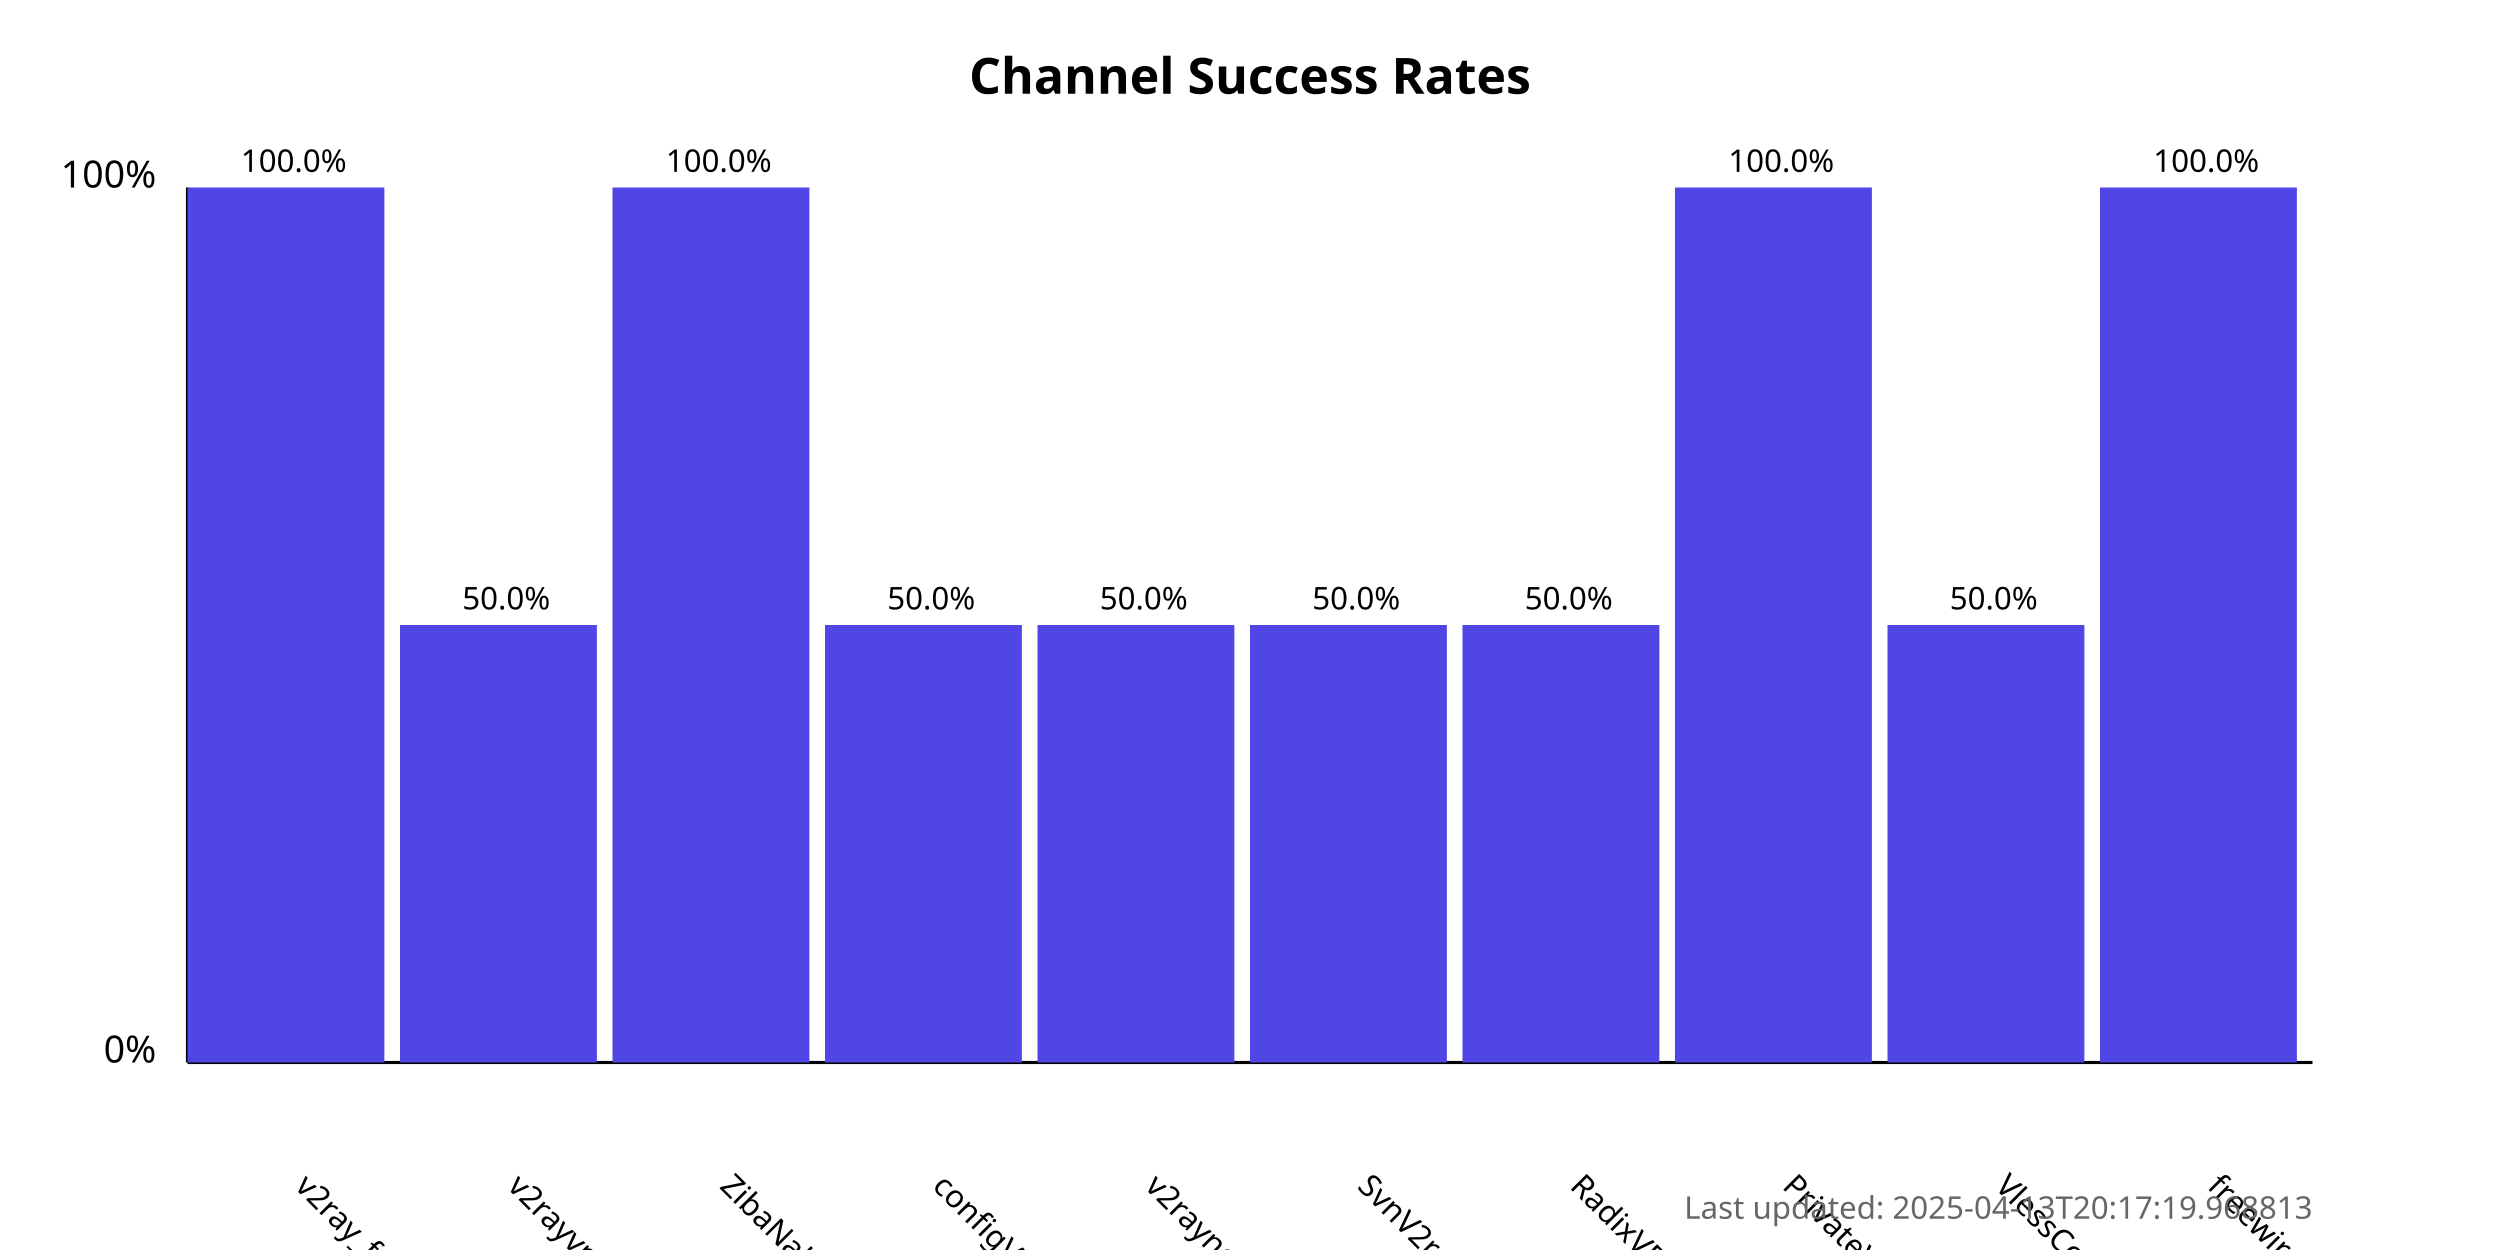
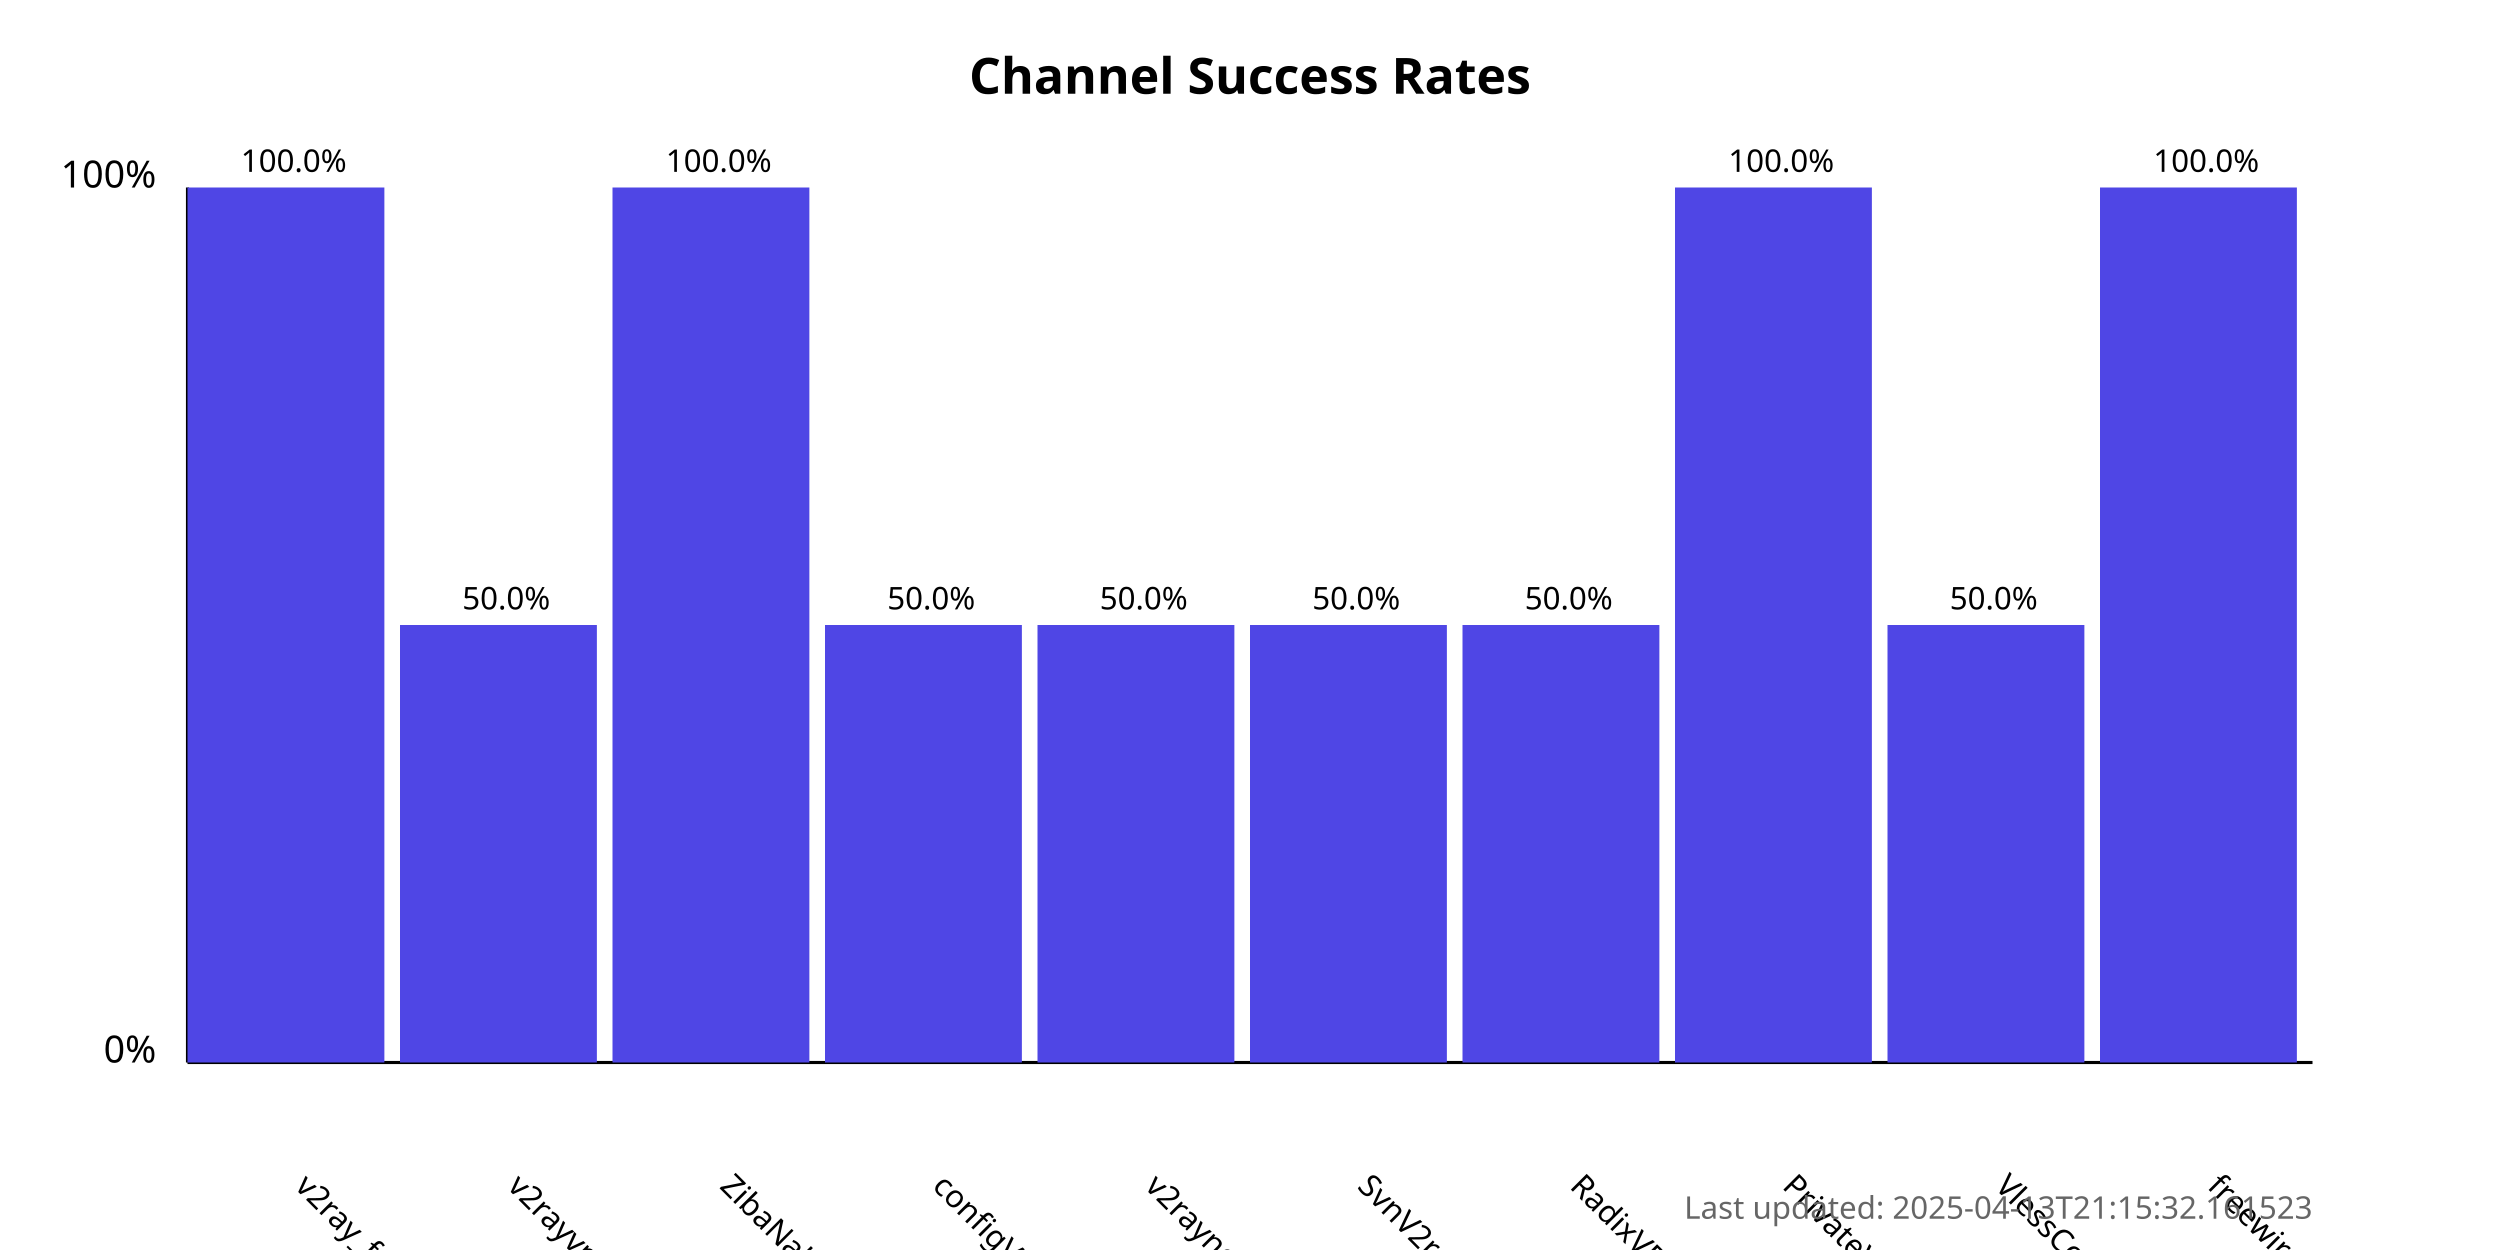
<svg xmlns="http://www.w3.org/2000/svg" width="800" height="400">
  <style>
            .chart-title { font: bold 16px sans-serif; }
            .axis-label { font: 12px sans-serif; }
            .tick-label { font: 10px sans-serif; }
            .bar { fill: #4f46e5; }
            .bar:hover { fill: #6366f1; }
            .timestamp { font: 10px sans-serif; fill: #666; }
        </style>
  <text x="400.0" y="30" text-anchor="middle" class="chart-title">
            Channel Success Rates
        </text>
  <line x1="60" y1="340" x2="60" y2="60" stroke="black" stroke-width="1" />
  <line x1="60" y1="340" x2="740" y2="340" stroke="black" stroke-width="1" />
  <text x="50" y="340" text-anchor="end" class="axis-label">0%</text>
  <text x="50" y="60" text-anchor="end" class="axis-label">100%</text>
  <g>
    <rect x="60" y="60.0" width="63.0" height="280.0" class="bar" />
    <text x="94.0" y="380" transform="rotate(45, 94.0, 380)" text-anchor="start" class="tick-label">
                v2ray_free_conf
            </text>
    <text x="94.0" y="55.0" text-anchor="middle" class="tick-label">
                100.0%
            </text>
  </g>
  <g>
    <rect x="128.0" y="200.0" width="63.0" height="140.0" class="bar" />
    <text x="162.0" y="380" transform="rotate(45, 162.0, 380)" text-anchor="start" class="tick-label">
                v2rayvpno
            </text>
    <text x="162.0" y="195.0" text-anchor="middle" class="tick-label">
                50.0%
            </text>
  </g>
  <g>
    <rect x="196.0" y="60.0" width="63.0" height="280.0" class="bar" />
    <text x="230.0" y="380" transform="rotate(45, 230.0, 380)" text-anchor="start" class="tick-label">
                ZibaNabz
            </text>
    <text x="230.0" y="55.0" text-anchor="middle" class="tick-label">
                100.0%
            </text>
  </g>
  <g>
    <rect x="264.0" y="200.0" width="63.0" height="140.0" class="bar" />
    <text x="298.0" y="380" transform="rotate(45, 298.0, 380)" text-anchor="start" class="tick-label">
                configV2rayForFree
            </text>
    <text x="298.0" y="195.0" text-anchor="middle" class="tick-label">
                50.0%
            </text>
  </g>
  <g>
    <rect x="332.0" y="200.0" width="63.0" height="140.0" class="bar" />
    <text x="366.0" y="380" transform="rotate(45, 366.0, 380)" text-anchor="start" class="tick-label">
                v2rayngvpn
            </text>
    <text x="366.0" y="195.0" text-anchor="middle" class="tick-label">
                50.0%
            </text>
  </g>
  <g>
    <rect x="400.0" y="200.0" width="63.0" height="140.0" class="bar" />
    <text x="434.0" y="380" transform="rotate(45, 434.0, 380)" text-anchor="start" class="tick-label">
                SvnV2ray
            </text>
    <text x="434.0" y="195.0" text-anchor="middle" class="tick-label">
                50.0%
            </text>
  </g>
  <g>
    <rect x="468.0" y="200.0" width="63.0" height="140.0" class="bar" />
    <text x="502.0" y="380" transform="rotate(45, 502.0, 380)" text-anchor="start" class="tick-label">
                RadixVPN
            </text>
    <text x="502.0" y="195.0" text-anchor="middle" class="tick-label">
                50.0%
            </text>
  </g>
  <g>
    <rect x="536.0" y="60.0" width="63.0" height="280.0" class="bar" />
    <text x="570.0" y="380" transform="rotate(45, 570.0, 380)" text-anchor="start" class="tick-label">
                PrivateVPNs
            </text>
    <text x="570.0" y="55.0" text-anchor="middle" class="tick-label">
                100.0%
            </text>
  </g>
  <g>
    <rect x="604.0" y="200.0" width="63.0" height="140.0" class="bar" />
    <text x="638.0" y="380" transform="rotate(45, 638.0, 380)" text-anchor="start" class="tick-label">
                VlessConfig
            </text>
    <text x="638.0" y="195.0" text-anchor="middle" class="tick-label">
                50.0%
            </text>
  </g>
  <g>
    <rect x="672.0" y="60.0" width="63.0" height="280.0" class="bar" />
    <text x="706.0" y="380" transform="rotate(45, 706.0, 380)" text-anchor="start" class="tick-label">
                freewireguard
            </text>
    <text x="706.0" y="55.0" text-anchor="middle" class="tick-label">
                100.0%
            </text>
  </g>
  <text x="740" y="390" text-anchor="end" class="timestamp">
-             Last updated: 2025-04-13T20:17:19.968813
+             Last updated: 2025-04-13T21:15:32.161523
        </text>
</svg>
